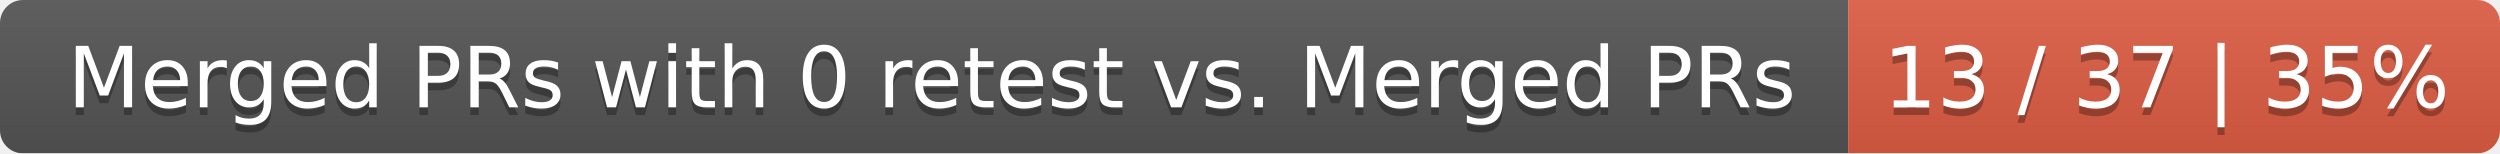
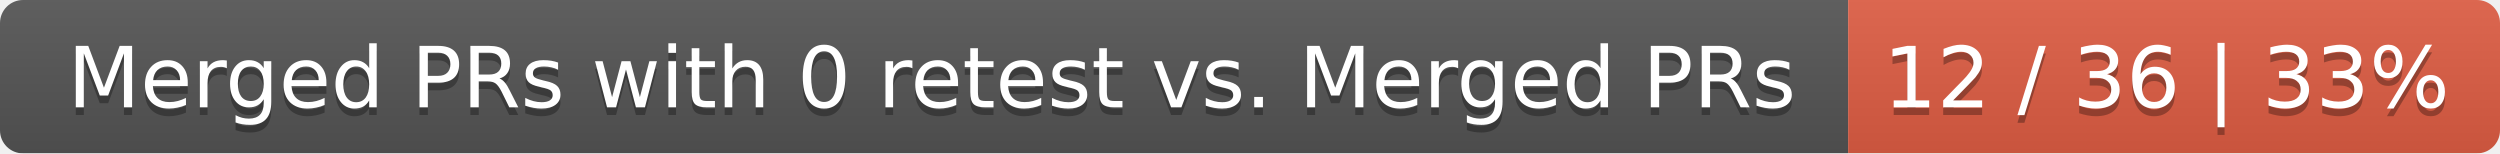
<svg xmlns="http://www.w3.org/2000/svg" width="326" height="20">
  <linearGradient id="smooth" x2="0" y2="100%">
    <stop offset="0" stop-color="#bbb" stop-opacity=".1" />
    <stop offset="1" stop-opacity=".1" />
  </linearGradient>
  <mask id="round">
    <rect width="326" height="20" rx="3" fill="#fff" />
  </mask>
  <g mask="url(#round)">
    <rect width="241" height="20" fill="#555" />
    <rect x="241" width="85" height="20" fill="#e05d44" />
    <rect width="326" height="20" fill="url(#smooth)" />
  </g>
  <g fill="#fff" text-anchor="middle" font-family="DejaVu Sans,Verdana,Geneva,sans-serif" font-size="11">
    <text x="121.5" y="15" fill="#010101" fill-opacity=".3">Merged PRs with 0 retest vs. Merged PRs</text>
    <text x="121.5" y="14">Merged PRs with 0 retest vs. Merged PRs</text>
-     <text x="282.5" y="15" fill="#010101" fill-opacity=".3">13 / 37 | 35%</text>
-     <text x="282.5" y="14">13 / 37 | 35%</text>
+     <text x="282.5" y="15" fill="#010101" fill-opacity=".3">12 / 36 | 33%</text>
+     <text x="282.5" y="14">12 / 36 | 33%</text>
  </g>
</svg>
